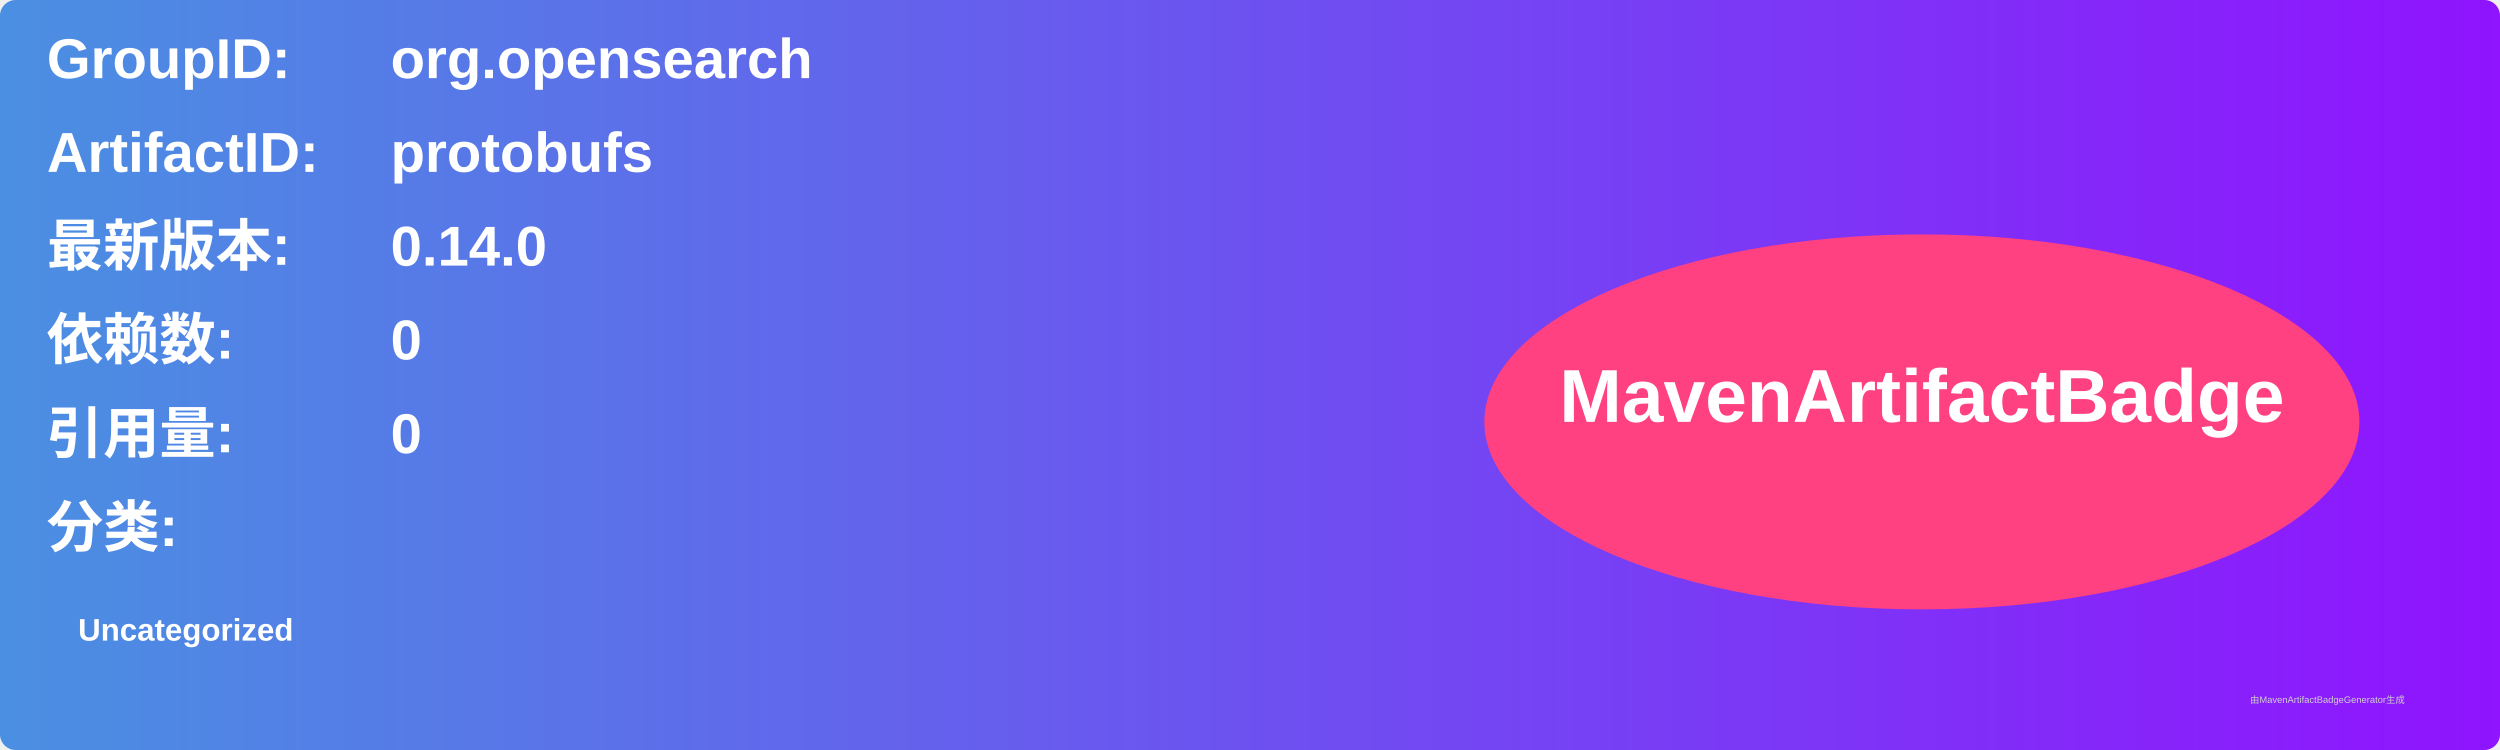
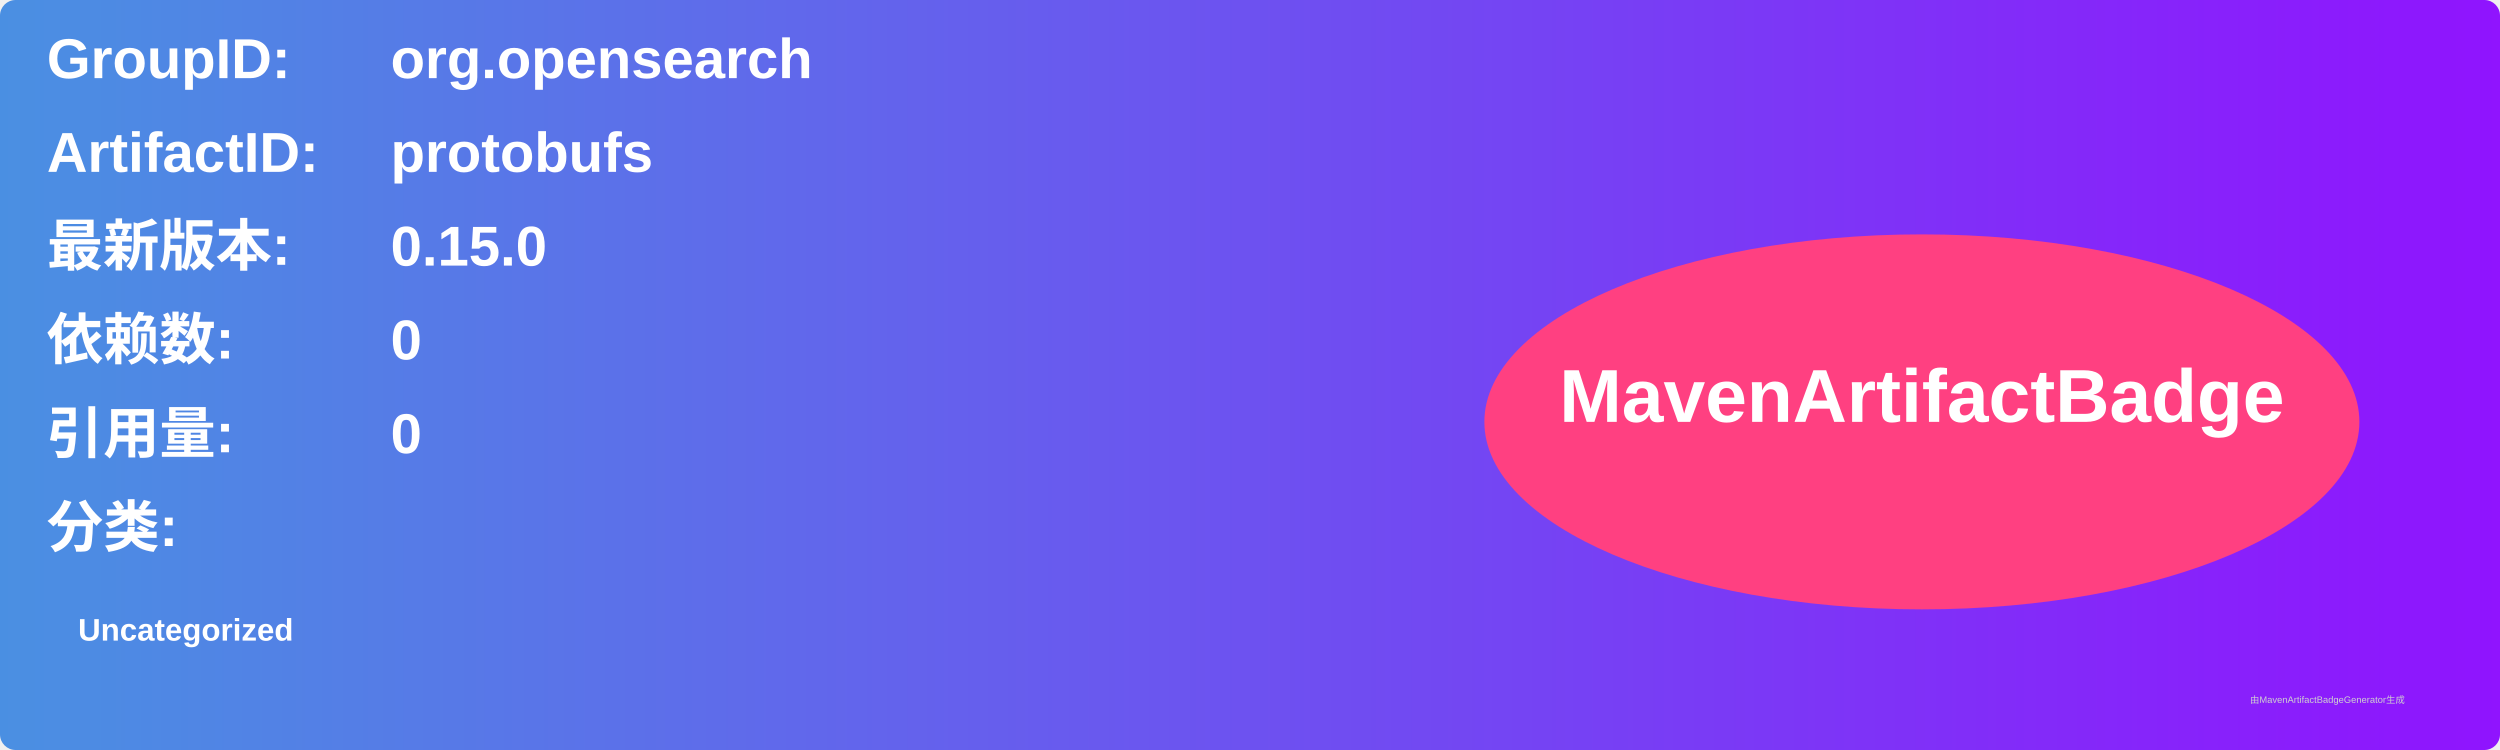
<svg xmlns="http://www.w3.org/2000/svg" width="800" height="240" viewBox="0 0 800 240">
  <linearGradient id="grad" x1="0%" y1="0%" x2="100%" y2="0%">
    <stop offset="0%" stop-color="#4a90e2" />
    <stop offset="100%" stop-color="#9013fe" />
  </linearGradient>
  <rect width="100%" height="100%" rx="5" ry="5" fill="url(#grad)" />
  <g transform="translate(15, 15)">
    <text x="0" y="10" font-family="Arial" font-size="18" fill="white" font-weight="bold" width="260">GroupID:</text>
    <text x="110" y="10" font-family="Arial" font-size="18" fill="white" font-weight="bold" width="460">org.opensearch</text>
    <text x="0" y="40" font-family="Arial" font-size="18" fill="white" font-weight="bold" width="260">ArtifactID:</text>
    <text x="110" y="40" font-family="Arial" font-size="18" fill="white" font-weight="bold" width="460">protobufs</text>
    <text x="0" y="70" font-family="Arial" font-size="18" fill="white" font-weight="bold">最新版本:</text>
    <text x="110" y="70" font-family="Arial" font-size="18" fill="white" font-weight="bold">
-       <tspan font-weight="bold">0.14.0</tspan>
+       <tspan font-weight="bold">0.15.0</tspan>
    </text>
    <text x="0" y="100" font-family="Arial" font-size="18" fill="white" font-weight="bold">依赖数: </text>
    <text x="110" y="100" font-family="Arial" font-size="18" fill="white">
      <tspan font-weight="bold">0</tspan>
    </text>
    <text x="0" y="130" font-family="Arial" font-size="18" fill="white" font-weight="bold">引用量: </text>
    <text x="110" y="130" font-family="Arial" font-size="18" fill="white">
      <tspan font-weight="bold">0</tspan>
    </text>
    <text x="0" y="160" font-family="Arial" font-size="18" fill="white" font-weight="bold">分类:</text>
    <text x="10" y="190" font-family="Arial" font-size="10" fill="white">
      <tspan font-weight="bold">Uncategorized</tspan>
    </text>
    <ellipse cx="600" cy="120" rx="140" ry="60" fill="#ff4081" />
    <text x="600" y="120" text-anchor="middle" font-family="Arial" font-size="24" fill="white" font-weight="bold">MavenArtifactBadge</text>
  </g>
  <text x="720" y="225" font-family="Arial" font-size="3" fill="#d0d0d0">由MavenArtifactBadgeGenerator生成</text>
</svg>
